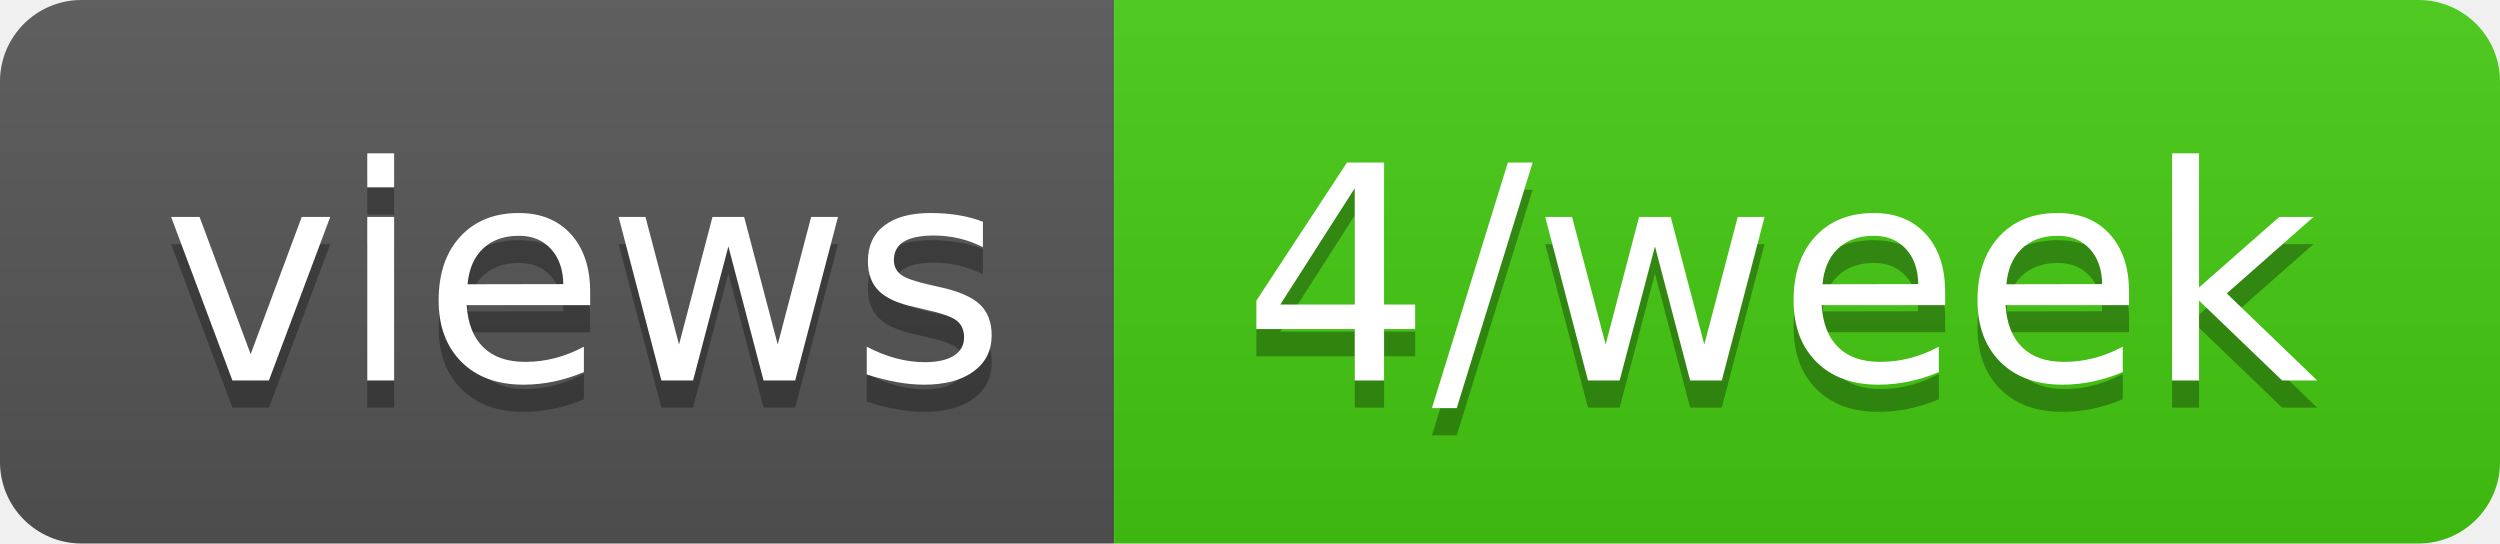
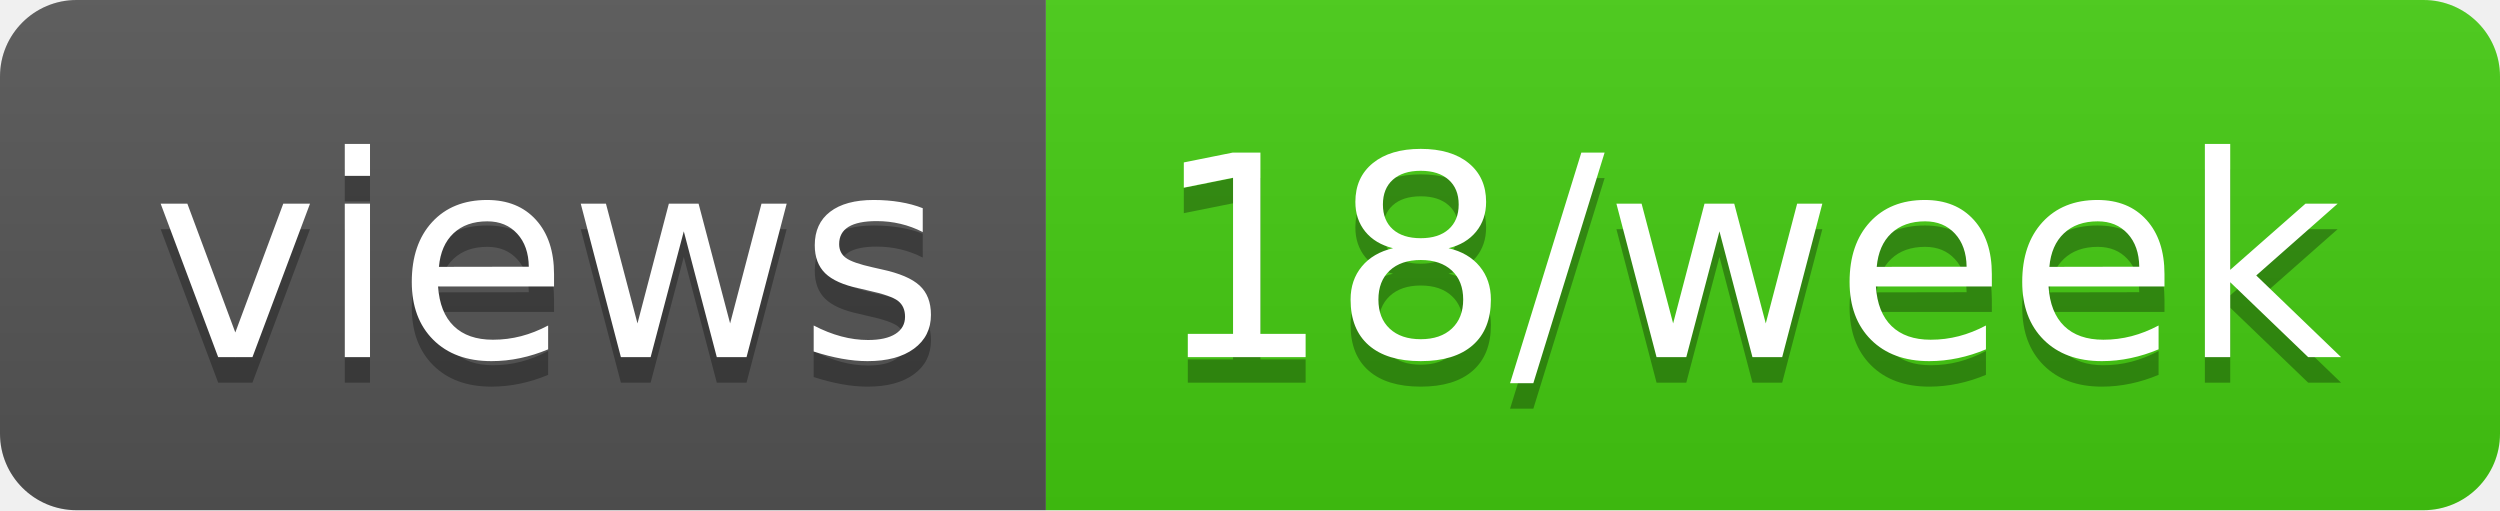
- <svg xmlns="http://www.w3.org/2000/svg" width="92" height="20" role="img" aria-label="views: 4/week">
+ <svg xmlns="http://www.w3.org/2000/svg" width="98" height="20" role="img" aria-label="views: 18/week">
  <linearGradient id="s" x2="0" y2="100%">
    <stop offset="0" stop-color="#bbb" stop-opacity=".1" />
    <stop offset="1" stop-opacity=".1" />
  </linearGradient>
  <clipPath id="r">
-     <rect width="92" height="20" rx="3" fill="#fff" />
+     <rect width="98" height="20" rx="3" fill="#fff" />
  </clipPath>
  <g clip-path="url(#r)">
    <rect width="41" height="20" fill="#555" />
-     <rect x="41" width="51" height="20" fill="#4c1" />
-     <rect width="92" height="20" fill="url(#s)" />
+     <rect x="41" width="57" height="20" fill="#4c1" />
+     <rect width="98" height="20" fill="url(#s)" />
  </g>
  <g fill="#fff" text-anchor="middle" font-family="Verdana,Geneva,DejaVu Sans,sans-serif" text-rendering="geometricPrecision" font-size="110">
    <text aria-hidden="true" x="215" y="150" fill="#010101" fill-opacity=".3" transform="scale(.1)" textLength="310">views</text>
    <text x="215" y="140" transform="scale(.1)" fill="#fff" textLength="310">views</text>
-     <text aria-hidden="true" x="655" y="150" fill="#010101" fill-opacity=".3" transform="scale(.1)" textLength="410">4/week</text>
-     <text x="655" y="140" transform="scale(.1)" fill="#fff" textLength="410">4/week</text>
+     <text aria-hidden="true" x="685" y="150" fill="#010101" fill-opacity=".3" transform="scale(.1)" textLength="470">18/week</text>
+     <text x="685" y="140" transform="scale(.1)" fill="#fff" textLength="470">18/week</text>
  </g>
</svg>
